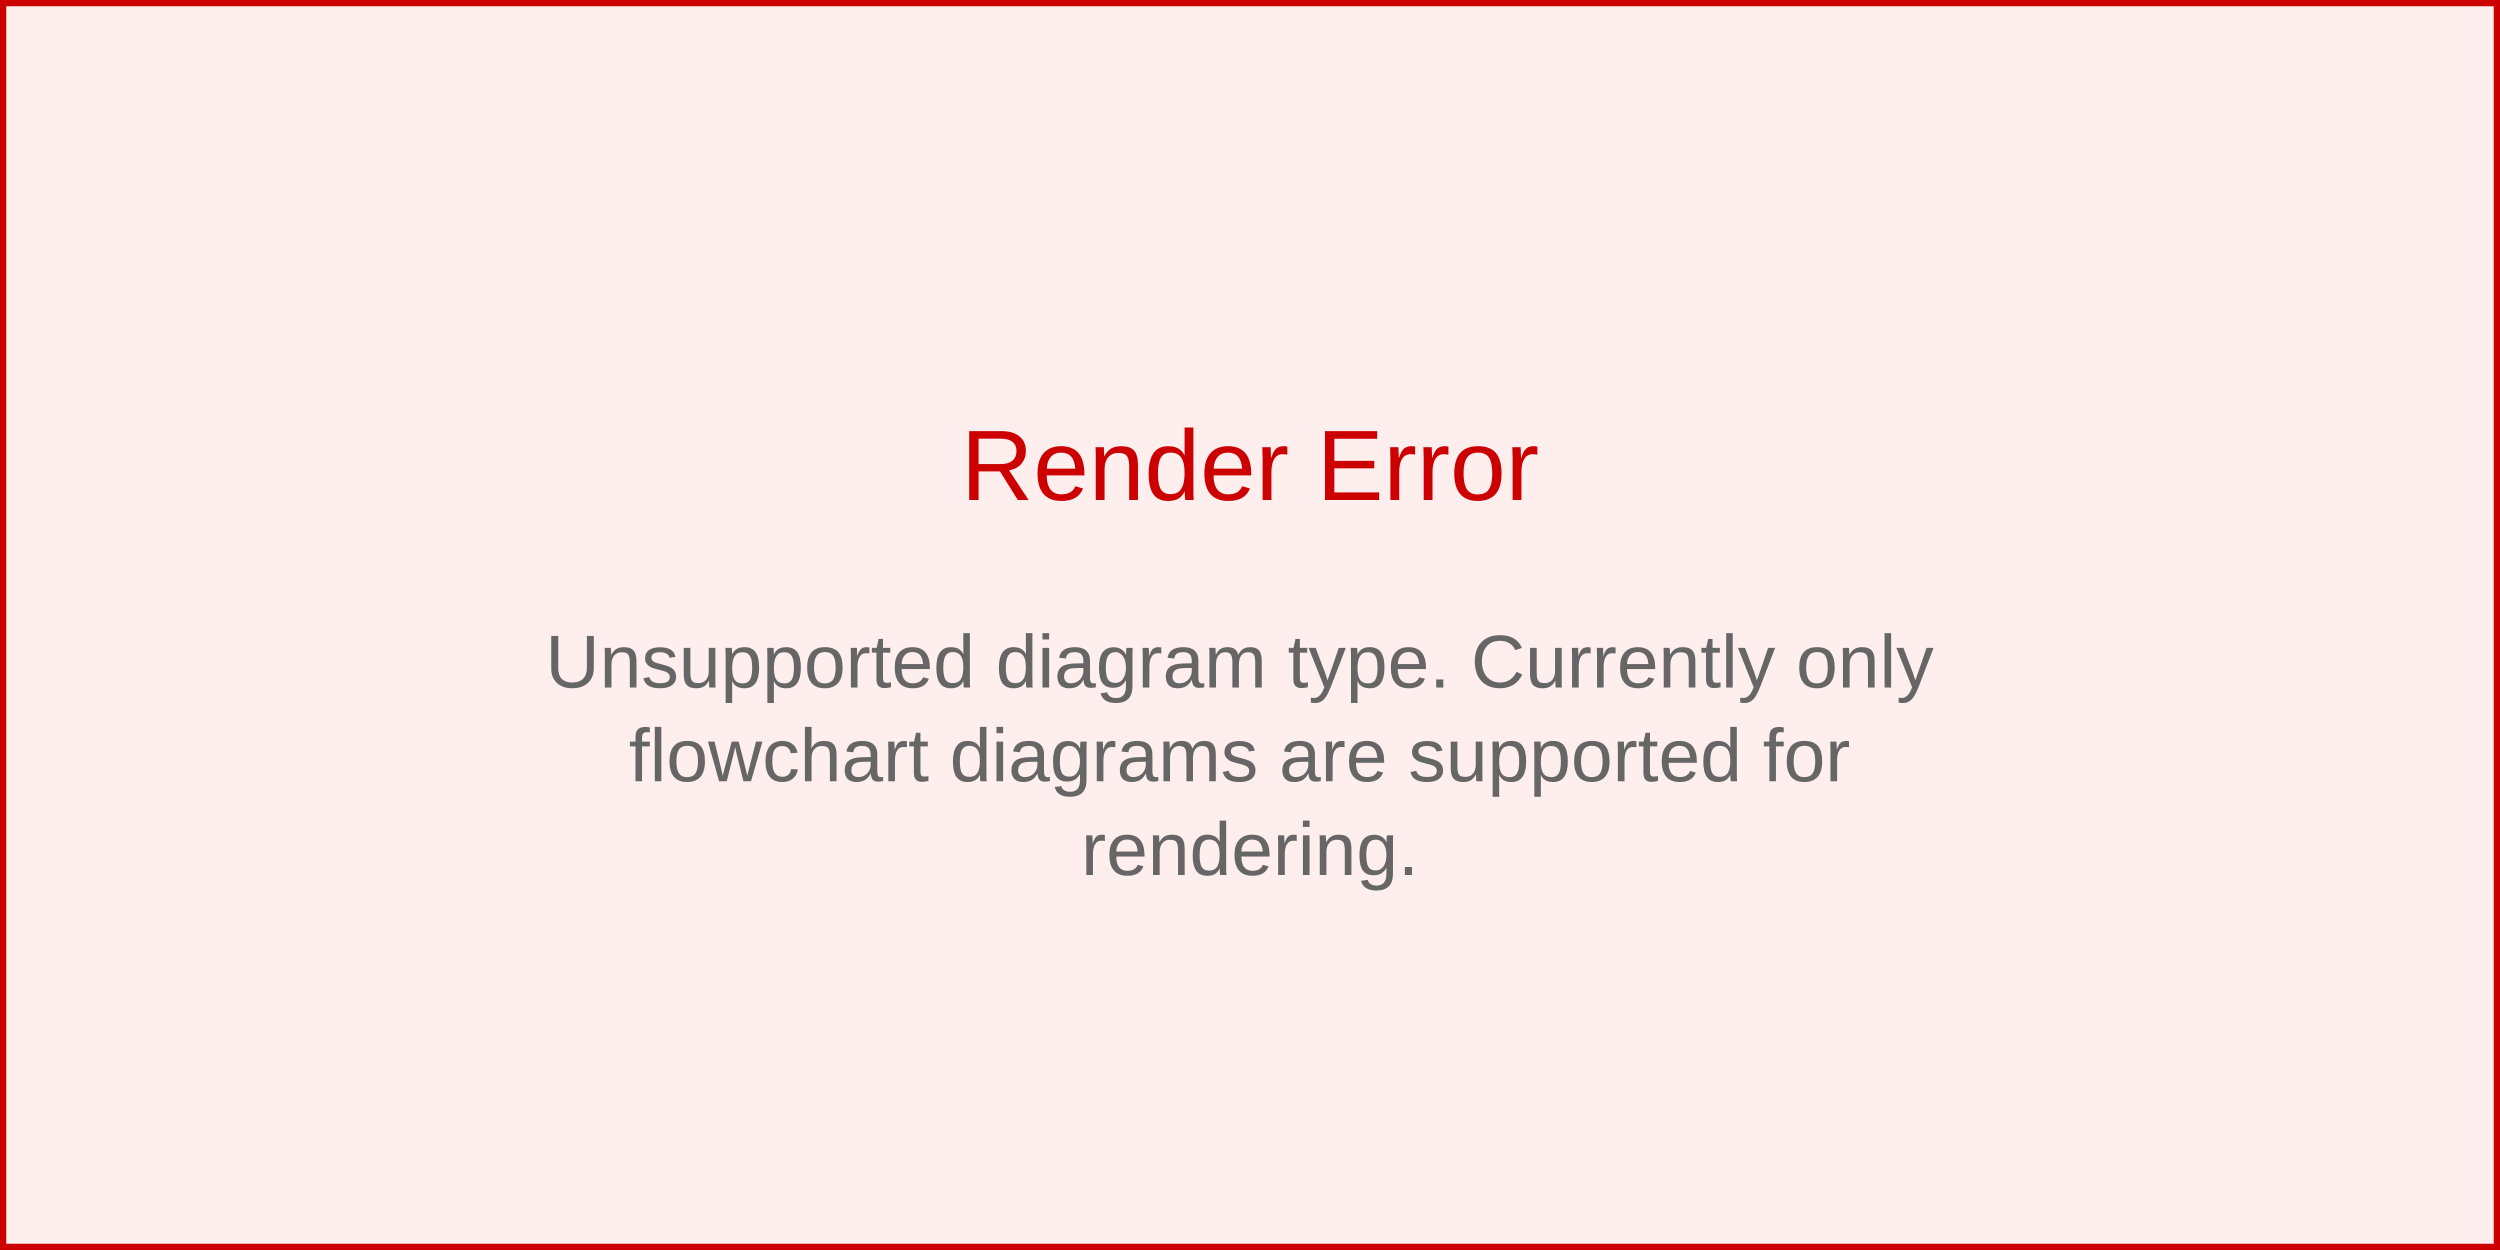
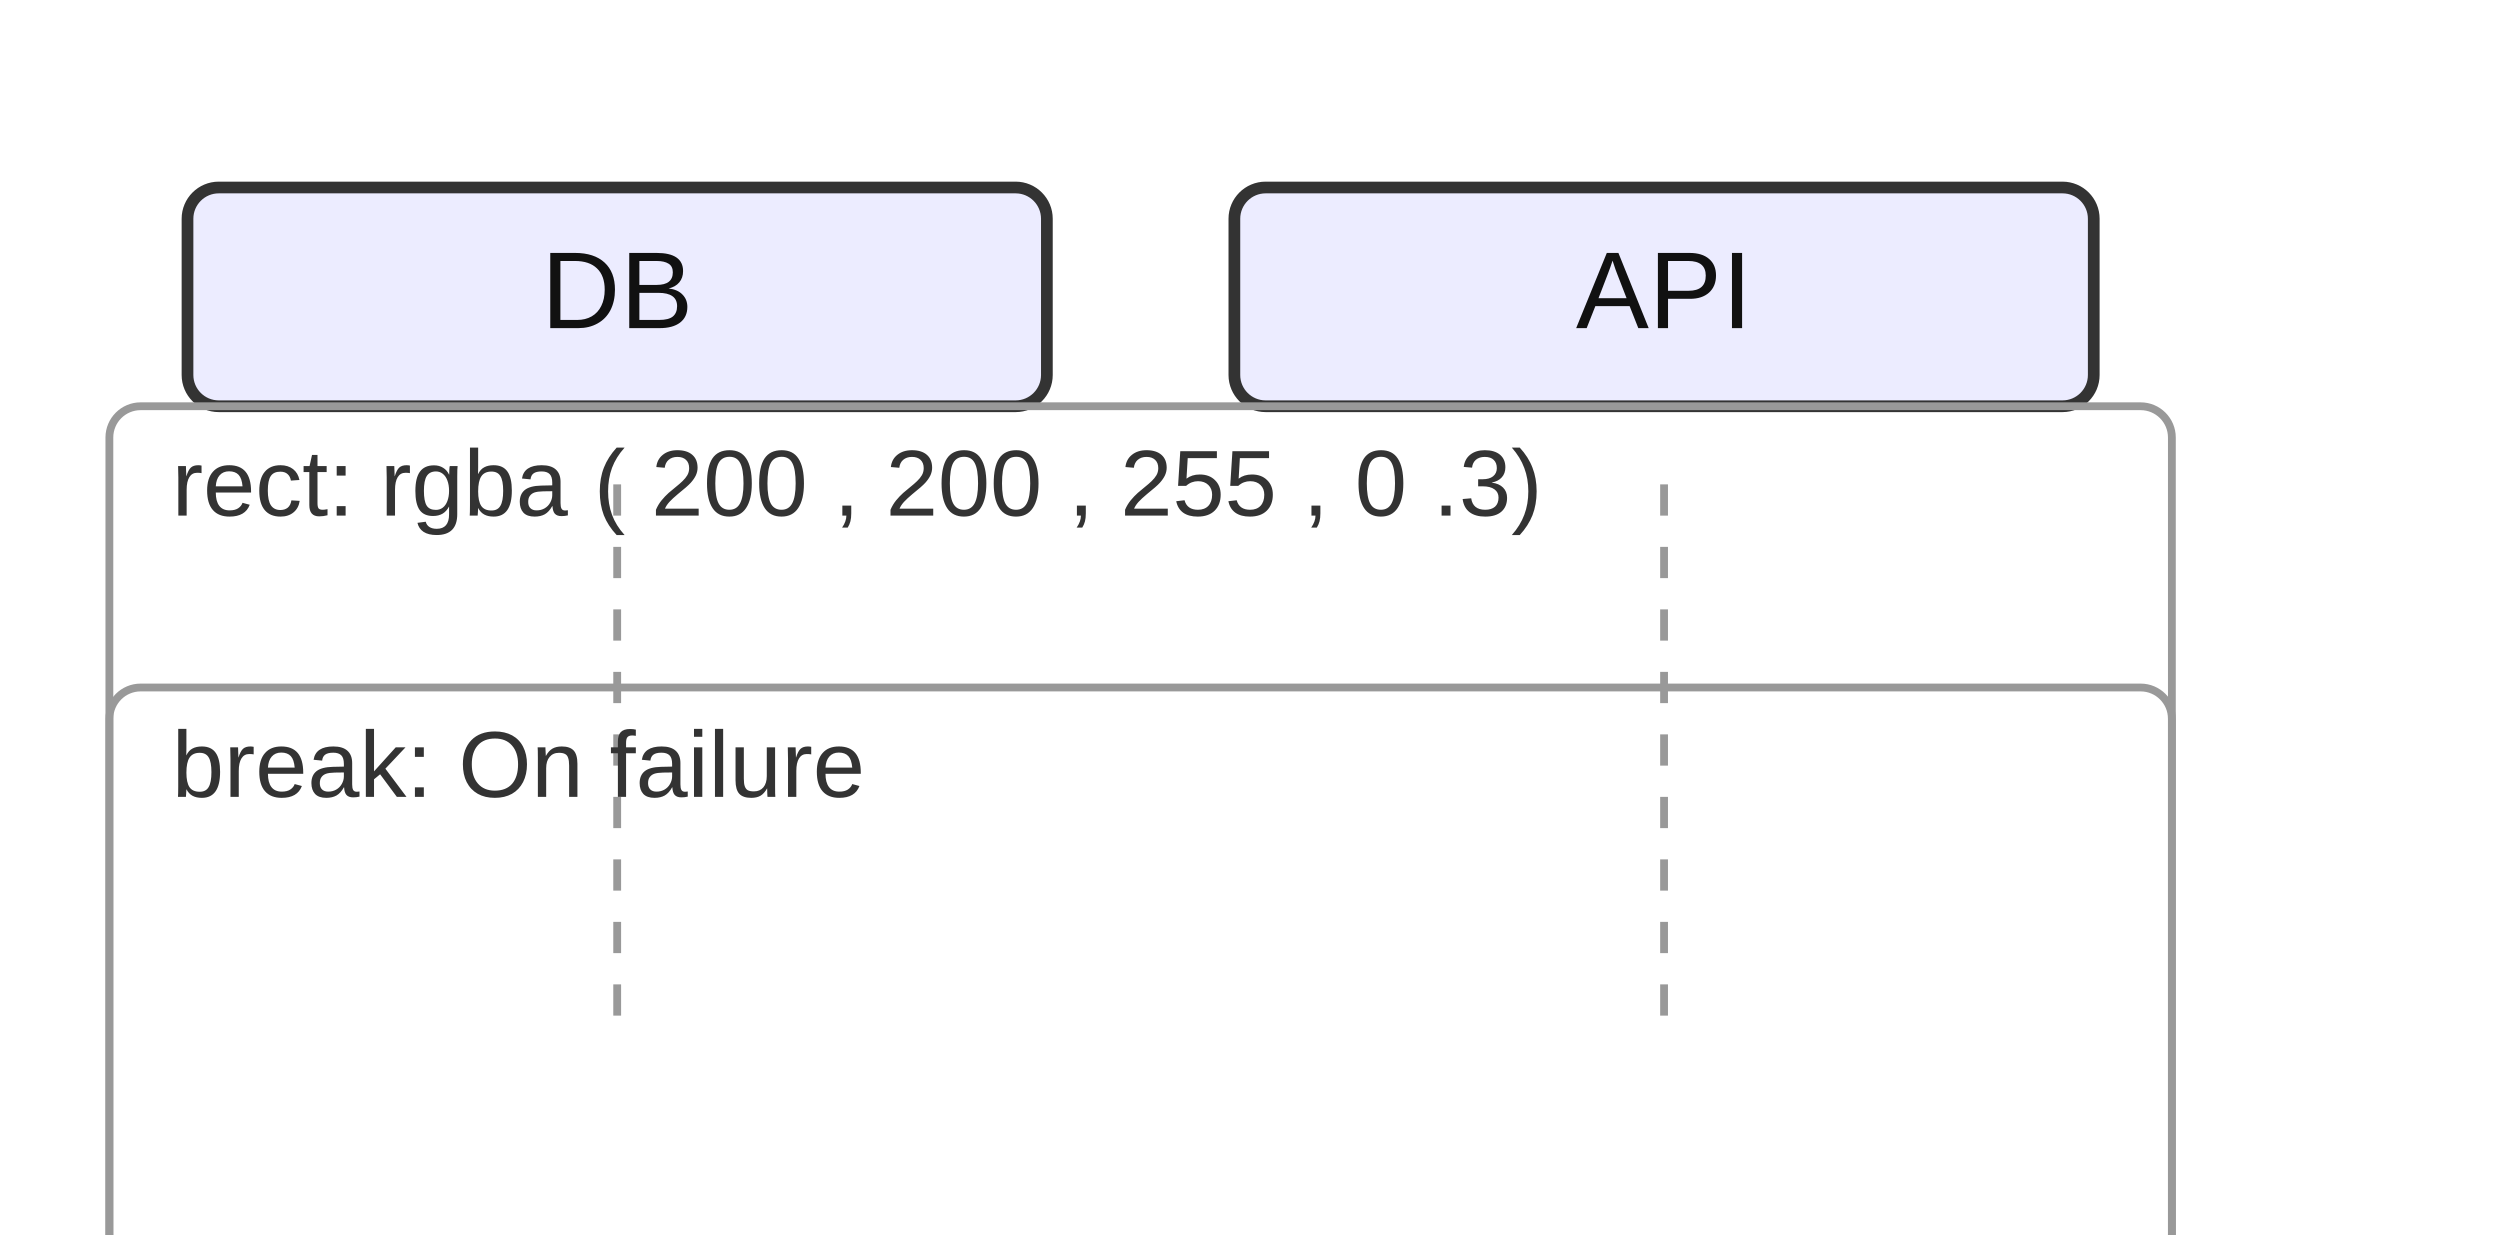
- <svg xmlns="http://www.w3.org/2000/svg" width="400" height="200" viewBox="0 0 400 200">
-   <rect width="400" height="200" fill="#fee" stroke="#c00" stroke-width="2" />
-   <text x="200" y="80" text-anchor="middle" font-family="Arial, sans-serif" font-size="16" fill="#c00">
-     Render Error
-   </text>
-   <text x="200" y="110" text-anchor="middle" font-family="Arial, sans-serif" font-size="12" fill="#666">
-     <tspan x="200" dy="0">Unsupported diagram type. Currently only</tspan>
-     <tspan x="200" dy="15">flowchart diagrams are supported for</tspan>
-     <tspan x="200" dy="15">rendering.</tspan>
-   </text>
+ <svg xmlns="http://www.w3.org/2000/svg" width="320" height="158" viewBox="0 0 320 158">
+   <style>
+     .actor-rect { fill: #ECECFF; stroke: #333; stroke-width: 1.5px; }
+     .actor-label { font-family: Arial, sans-serif; font-size: 14px; fill: #111; }
+     .lifeline { stroke: #999; stroke-dasharray: 4 4; }
+     .activation { fill: #f2f2f2; stroke: #666; stroke-width: 1px; }
+     .msg-line { stroke: #333; stroke-width: 1.5px; fill: none; }
+     .msg-line.dotted { stroke-dasharray: 4 3; }
+     .msg-line.thick { stroke-width: 3px; }
+     .msg-label { font-family: Arial, sans-serif; font-size: 12px; fill: #111; dominant-baseline: hanging; }
+     .arrowhead { fill: #333; }
+     .openhead { fill: none; stroke: #333; stroke-width: 1.5px; }
+     .crosshead { stroke: #333; stroke-width: 1.5px; }
+     .note { fill: #fff8dc; stroke: #d2b48c; stroke-width: 1px; }
+     .note-text { font-family: Arial, sans-serif; font-size: 12px; fill: #333; }
+     .group-frame { fill: none; stroke: #999; stroke-width: 1px; rx: 4; }
+     .group-title { font-family: Arial, sans-serif; font-size: 12px; fill: #333; }
+   </style>
+   <g class="actor" transform="translate(24,24)">
+     <rect class="actor-rect" width="110" height="28" rx="4" />
+     <text class="actor-label" x="55" y="18" text-anchor="middle">DB</text>
+   </g>
+   <g class="actor" transform="translate(158,24)">
+     <rect class="actor-rect" width="110" height="28" rx="4" />
+     <text class="actor-label" x="55" y="18" text-anchor="middle">API</text>
+   </g>
+   <line class="lifeline" x1="79" y1="62" x2="79" y2="134" />
+   <line class="lifeline" x1="213" y1="62" x2="213" y2="134" />
+   <g class="group" transform="translate(14,52)">
+     <rect class="group-frame" width="264" height="110" />
+     <text class="group-title" x="8" y="14" text-anchor="start">rect: rgba ( 200 , 200 , 255 , 0 .3)</text>
+   </g>
+   <g class="group" transform="translate(14,88)">
+     <rect class="group-frame" width="264" height="74" />
+     <text class="group-title" x="8" y="14" text-anchor="start">break: On failure</text>
+   </g>
</svg>
